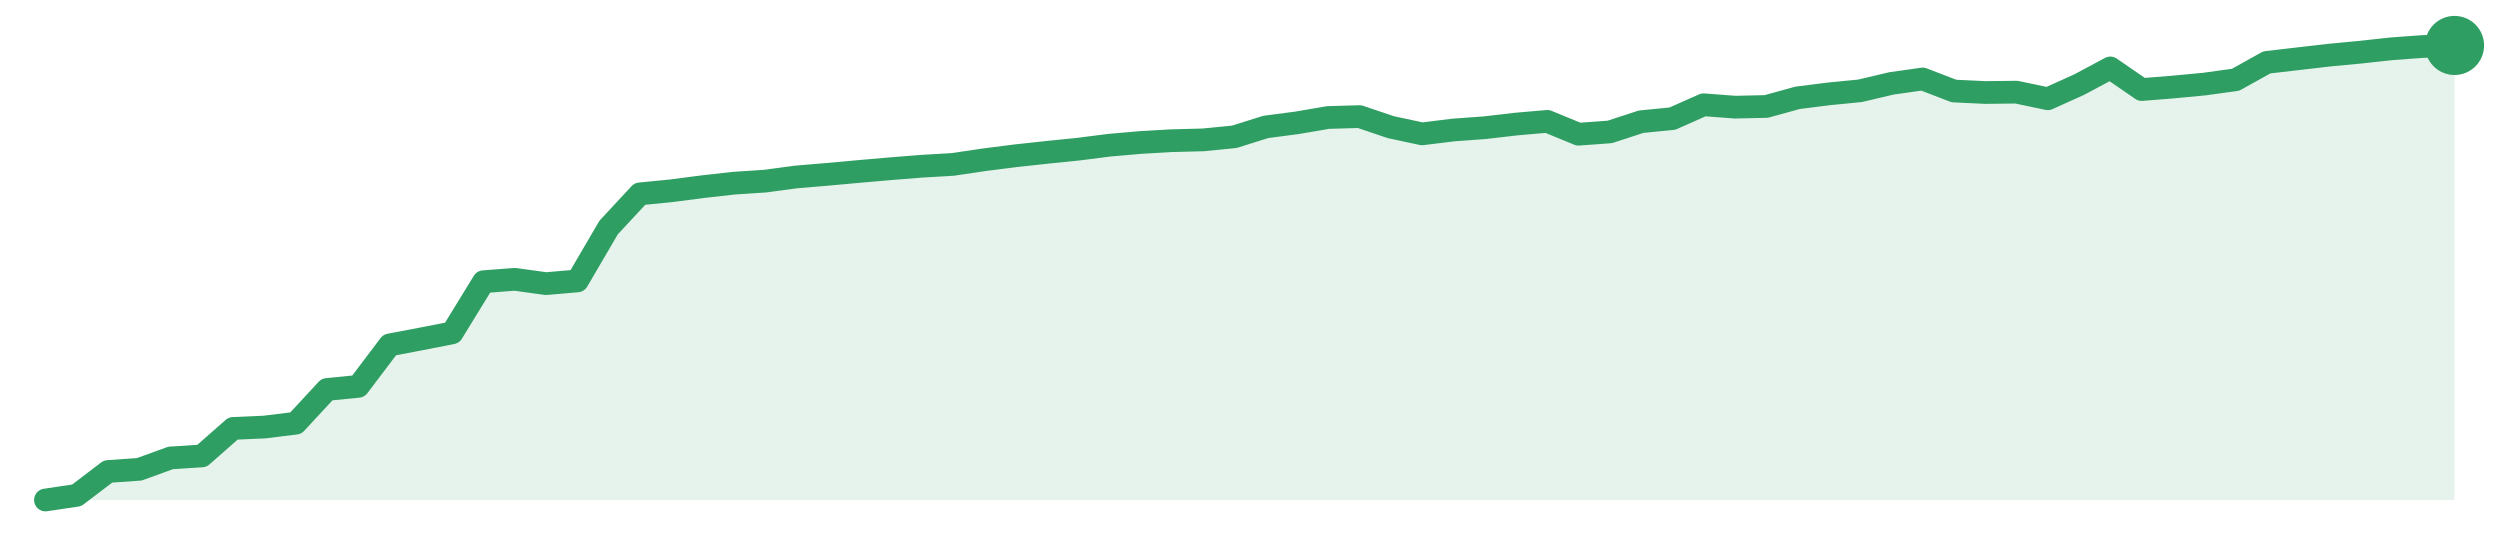
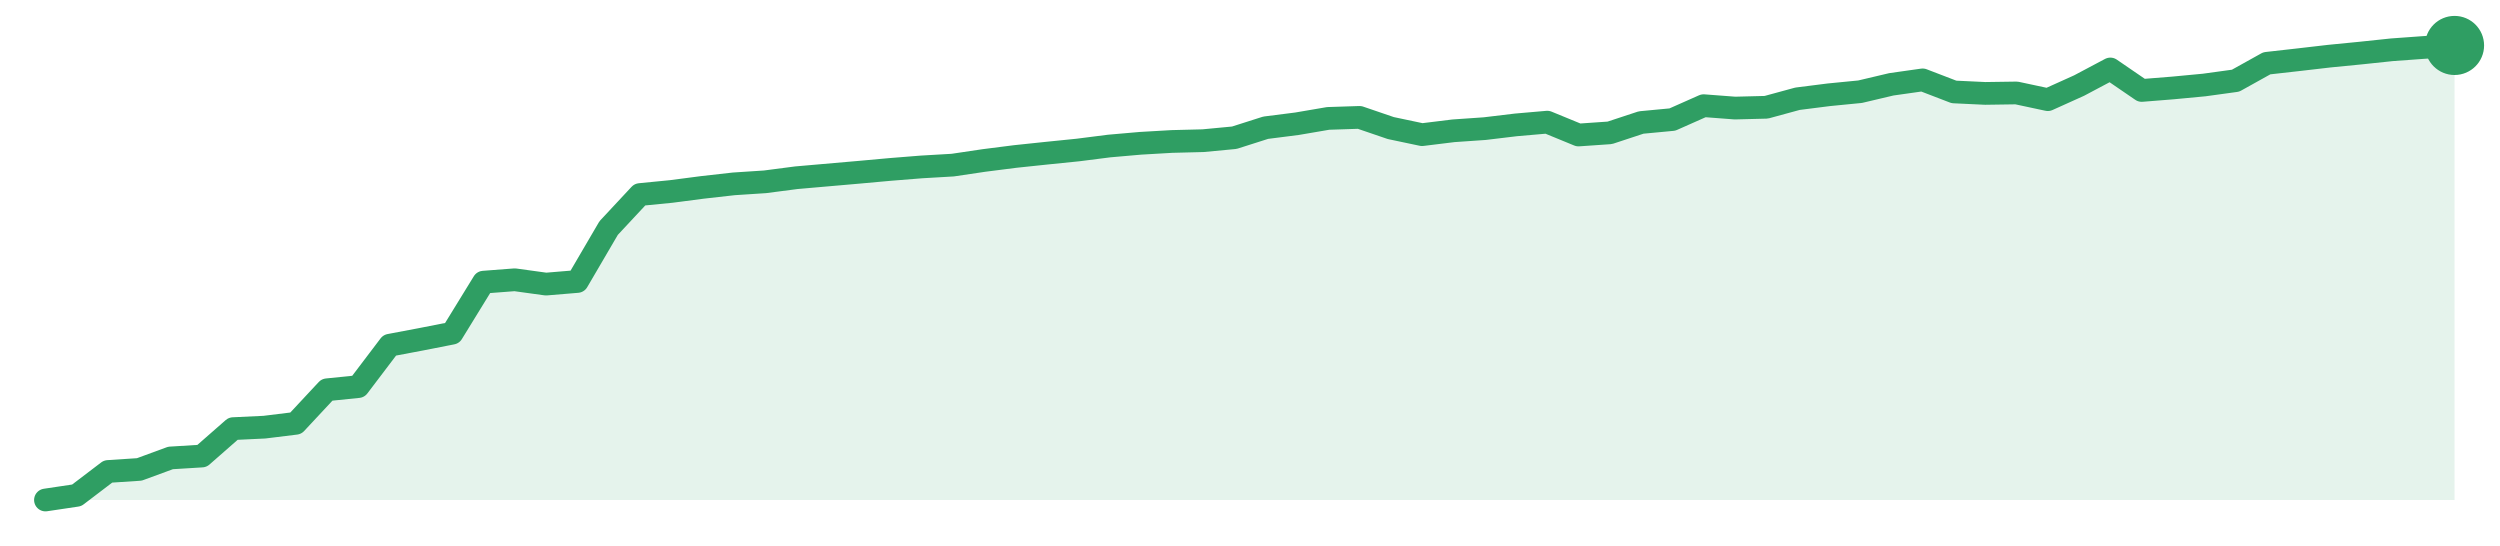
<svg xmlns="http://www.w3.org/2000/svg" width="220" height="48" viewBox="0 0 220 48" role="img" aria-label="trend">
-   <path d="M4.0,44.0 L4.0,44.0 L6.75,43.59 L9.51,41.49 L12.26,41.3 L15.01,40.3 L17.77,40.12 L20.52,37.7 L23.27,37.58 L26.03,37.24 L28.78,34.27 L31.53,34.0 L34.29,30.35 L37.04,29.83 L39.79,29.29 L42.55,24.79 L45.3,24.58 L48.05,24.96 L50.81,24.72 L53.56,20.02 L56.31,17.06 L59.06,16.79 L61.82,16.43 L64.57,16.12 L67.32,15.94 L70.08,15.57 L72.83,15.34 L75.58,15.09 L78.34,14.85 L81.09,14.63 L83.84,14.47 L86.6,14.06 L89.35,13.71 L92.1,13.41 L94.86,13.13 L97.61,12.78 L100.36,12.54 L103.12,12.38 L105.87,12.31 L108.62,12.04 L111.38,11.17 L114.13,10.81 L116.88,10.34 L119.64,10.26 L122.39,11.19 L125.14,11.78 L127.9,11.44 L130.65,11.24 L133.4,10.92 L136.16,10.68 L138.91,11.81 L141.66,11.61 L144.42,10.71 L147.17,10.44 L149.92,9.22 L152.68,9.43 L155.43,9.37 L158.18,8.61 L160.94,8.26 L163.69,7.99 L166.44,7.34 L169.19,6.95 L171.95,8.01 L174.7,8.14 L177.45,8.11 L180.21,8.69 L182.96,7.45 L185.71,5.98 L188.47,7.88 L191.22,7.66 L193.97,7.4 L196.73,7.02 L199.48,5.49 L202.23,5.17 L204.99,4.85 L207.74,4.59 L210.49,4.29 L213.25,4.09 L216.0,4.0 L216.0,44.0 Z" fill="#2f9e631f" />
-   <path d="M4.0,44.0 L6.75,43.59 L9.51,41.49 L12.26,41.3 L15.01,40.3 L17.77,40.12 L20.52,37.7 L23.27,37.58 L26.03,37.24 L28.78,34.27 L31.53,34.0 L34.29,30.35 L37.04,29.83 L39.79,29.29 L42.55,24.79 L45.3,24.58 L48.05,24.96 L50.81,24.72 L53.56,20.02 L56.31,17.06 L59.06,16.79 L61.82,16.43 L64.57,16.12 L67.32,15.94 L70.08,15.57 L72.83,15.34 L75.58,15.09 L78.34,14.85 L81.09,14.63 L83.84,14.47 L86.6,14.06 L89.35,13.71 L92.1,13.41 L94.86,13.13 L97.61,12.78 L100.36,12.54 L103.12,12.38 L105.87,12.31 L108.62,12.04 L111.38,11.17 L114.13,10.81 L116.88,10.34 L119.64,10.26 L122.39,11.19 L125.14,11.78 L127.9,11.44 L130.65,11.24 L133.4,10.92 L136.16,10.68 L138.91,11.81 L141.66,11.61 L144.42,10.71 L147.17,10.44 L149.92,9.22 L152.68,9.43 L155.43,9.37 L158.18,8.61 L160.94,8.26 L163.69,7.99 L166.44,7.34 L169.19,6.95 L171.95,8.01 L174.7,8.14 L177.45,8.11 L180.21,8.69 L182.96,7.45 L185.71,5.98 L188.47,7.88 L191.22,7.66 L193.97,7.4 L196.73,7.02 L199.48,5.49 L202.23,5.17 L204.99,4.85 L207.74,4.59 L210.49,4.29 L213.25,4.09 L216.0,4.0" fill="none" stroke="#2f9e63" stroke-width="2" stroke-linejoin="round" stroke-linecap="round" />
+   <path d="M4.0,44.0 L4.0,44.0 L6.75,43.59 L9.51,41.49 L12.26,41.31 L15.01,40.3 L17.77,40.13 L20.52,37.72 L23.27,37.59 L26.03,37.25 L28.78,34.3 L31.53,34.02 L34.29,30.38 L37.04,29.86 L39.79,29.32 L42.55,24.83 L45.3,24.62 L48.05,25.0 L50.81,24.77 L53.56,20.07 L56.31,17.12 L59.06,16.85 L61.82,16.49 L64.57,16.18 L67.32,16.0 L70.08,15.64 L72.83,15.4 L75.58,15.16 L78.34,14.91 L81.09,14.69 L83.84,14.53 L86.6,14.12 L89.35,13.77 L92.1,13.48 L94.86,13.2 L97.61,12.85 L100.36,12.61 L103.12,12.45 L105.87,12.38 L108.62,12.12 L111.38,11.24 L114.13,10.89 L116.88,10.42 L119.64,10.33 L122.39,11.27 L125.14,11.85 L127.9,11.51 L130.65,11.32 L133.4,10.99 L136.16,10.75 L138.91,11.88 L141.66,11.69 L144.42,10.78 L147.17,10.52 L149.92,9.3 L152.68,9.51 L155.43,9.44 L158.18,8.69 L160.94,8.34 L163.69,8.07 L166.44,7.42 L169.19,7.03 L171.95,8.09 L174.7,8.22 L177.45,8.18 L180.21,8.77 L182.96,7.53 L185.71,6.07 L188.47,7.96 L191.22,7.74 L193.97,7.48 L196.73,7.1 L199.48,5.57 L202.23,5.26 L204.99,4.94 L207.74,4.67 L210.49,4.38 L213.25,4.18 L216.0,4.0 L216.0,44.0 Z" fill="#2f9e631f" />
+   <path d="M4.0,44.0 L6.75,43.59 L9.51,41.49 L12.26,41.31 L15.01,40.3 L17.77,40.13 L20.52,37.72 L23.27,37.59 L26.03,37.25 L28.78,34.3 L31.53,34.02 L34.29,30.38 L37.04,29.86 L39.79,29.32 L42.55,24.83 L45.3,24.62 L48.05,25.0 L50.81,24.77 L53.56,20.07 L56.31,17.12 L59.06,16.85 L61.82,16.49 L64.57,16.18 L67.32,16.0 L70.08,15.64 L72.83,15.4 L75.58,15.16 L78.34,14.91 L81.09,14.69 L83.84,14.53 L86.6,14.12 L89.35,13.77 L92.1,13.48 L94.86,13.2 L97.61,12.85 L100.36,12.61 L103.12,12.45 L105.87,12.38 L108.62,12.12 L111.38,11.24 L114.13,10.89 L116.88,10.42 L119.64,10.33 L122.39,11.27 L125.14,11.85 L127.9,11.51 L130.65,11.32 L133.4,10.99 L136.16,10.75 L138.91,11.88 L141.66,11.69 L144.42,10.78 L147.17,10.52 L149.92,9.3 L152.68,9.51 L155.43,9.44 L158.18,8.69 L160.94,8.34 L163.69,8.07 L166.44,7.42 L169.19,7.03 L171.95,8.09 L174.7,8.22 L177.45,8.18 L180.21,8.77 L182.96,7.53 L185.71,6.07 L188.47,7.96 L191.22,7.74 L193.97,7.48 L196.73,7.1 L199.48,5.57 L202.23,5.26 L204.99,4.94 L207.74,4.67 L210.49,4.38 L213.25,4.18 L216.0,4.0" fill="none" stroke="#2f9e63" stroke-width="2" stroke-linejoin="round" stroke-linecap="round" />
  <circle cx="216.0" cy="4.0" r="2.6" fill="#2f9e63" />
</svg>
